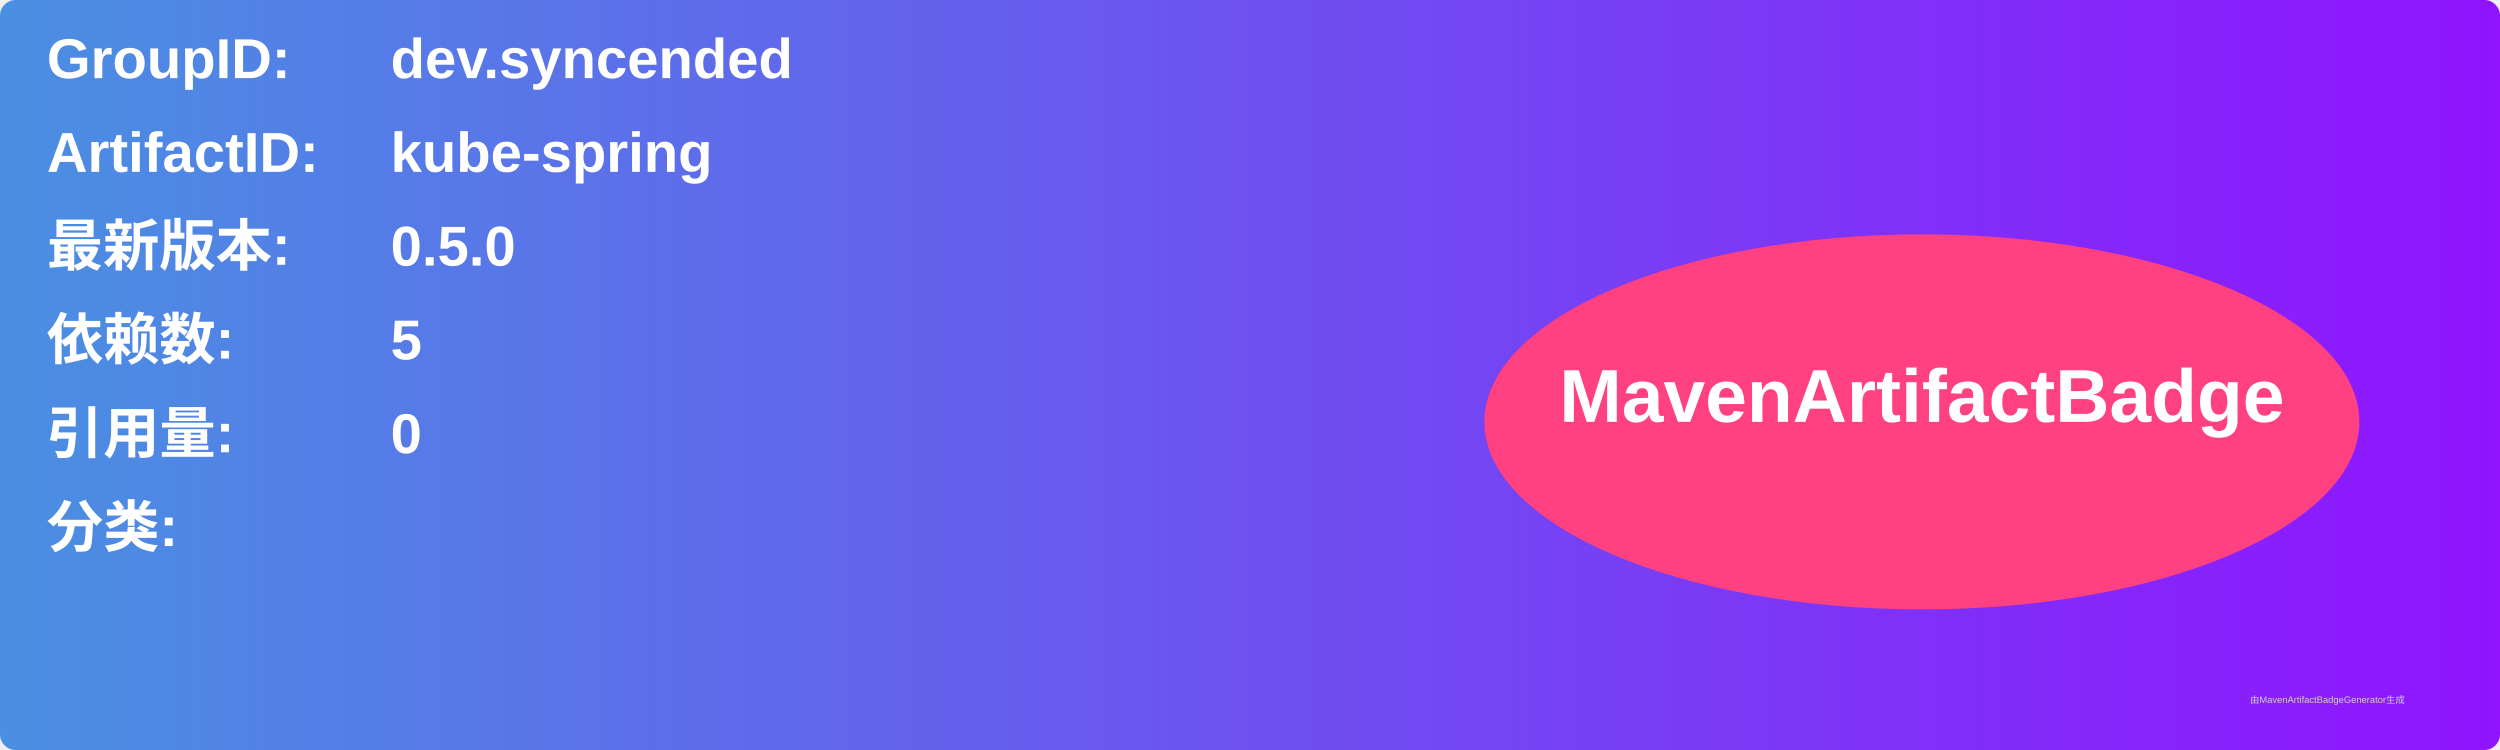
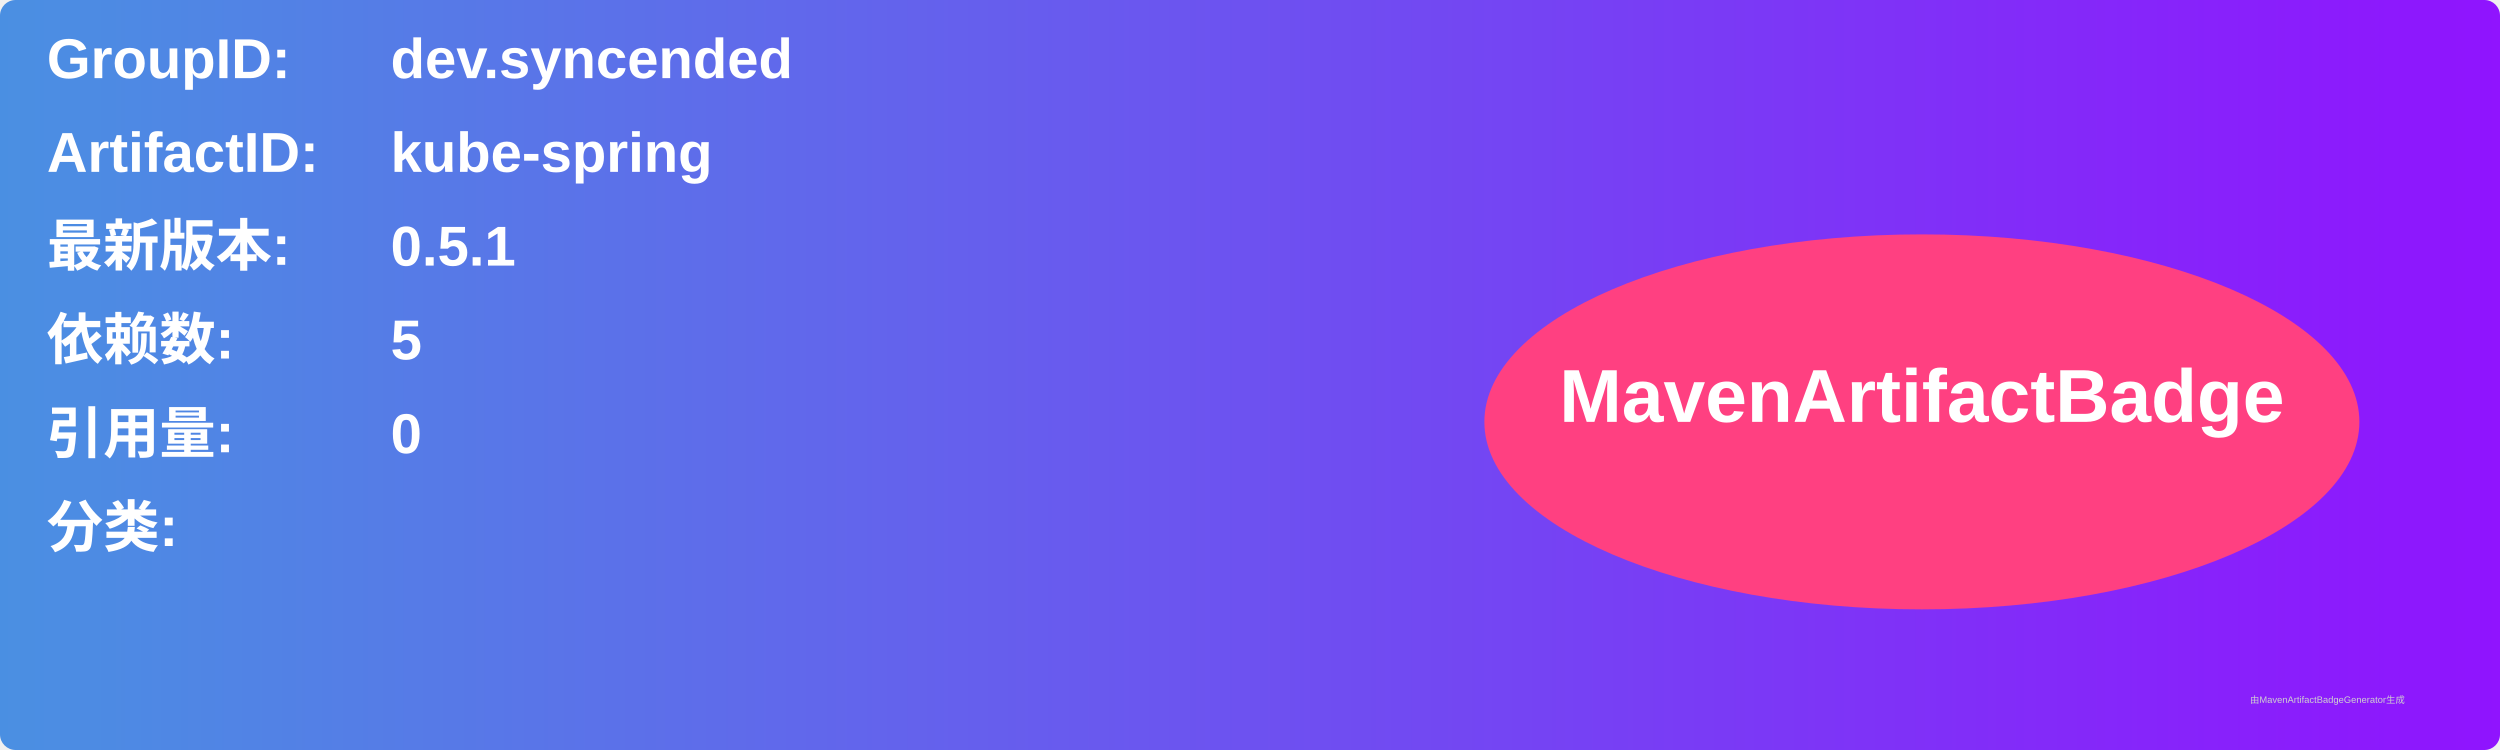
<svg xmlns="http://www.w3.org/2000/svg" width="800" height="240" viewBox="0 0 800 240">
  <linearGradient id="grad" x1="0%" y1="0%" x2="100%" y2="0%">
    <stop offset="0%" stop-color="#4a90e2" />
    <stop offset="100%" stop-color="#9013fe" />
  </linearGradient>
  <rect width="100%" height="100%" rx="5" ry="5" fill="url(#grad)" />
  <g transform="translate(15, 15)">
    <text x="0" y="10" font-family="Arial" font-size="18" fill="white" font-weight="bold" width="260">GroupID:</text>
    <text x="110" y="10" font-family="Arial" font-size="18" fill="white" font-weight="bold" width="460">dev.syncended</text>
    <text x="0" y="40" font-family="Arial" font-size="18" fill="white" font-weight="bold" width="260">ArtifactID:</text>
    <text x="110" y="40" font-family="Arial" font-size="18" fill="white" font-weight="bold" width="460">kube-spring</text>
    <text x="0" y="70" font-family="Arial" font-size="18" fill="white" font-weight="bold">最新版本:</text>
    <text x="110" y="70" font-family="Arial" font-size="18" fill="white" font-weight="bold">
-       <tspan font-weight="bold">0.5.0</tspan>
+       <tspan font-weight="bold">0.5.1</tspan>
    </text>
    <text x="0" y="100" font-family="Arial" font-size="18" fill="white" font-weight="bold">依赖数: </text>
    <text x="110" y="100" font-family="Arial" font-size="18" fill="white">
      <tspan font-weight="bold">5</tspan>
    </text>
    <text x="0" y="130" font-family="Arial" font-size="18" fill="white" font-weight="bold">引用量: </text>
    <text x="110" y="130" font-family="Arial" font-size="18" fill="white">
      <tspan font-weight="bold">0</tspan>
    </text>
    <text x="0" y="160" font-family="Arial" font-size="18" fill="white" font-weight="bold">分类:</text>
    <text x="10" y="190" font-family="Arial" font-size="10" fill="white">
      <tspan font-weight="bold" />
    </text>
    <ellipse cx="600" cy="120" rx="140" ry="60" fill="#ff4081" />
    <text x="600" y="120" text-anchor="middle" font-family="Arial" font-size="24" fill="white" font-weight="bold">MavenArtifactBadge</text>
  </g>
  <text x="720" y="225" font-family="Arial" font-size="3" fill="#d0d0d0">由MavenArtifactBadgeGenerator生成</text>
</svg>
